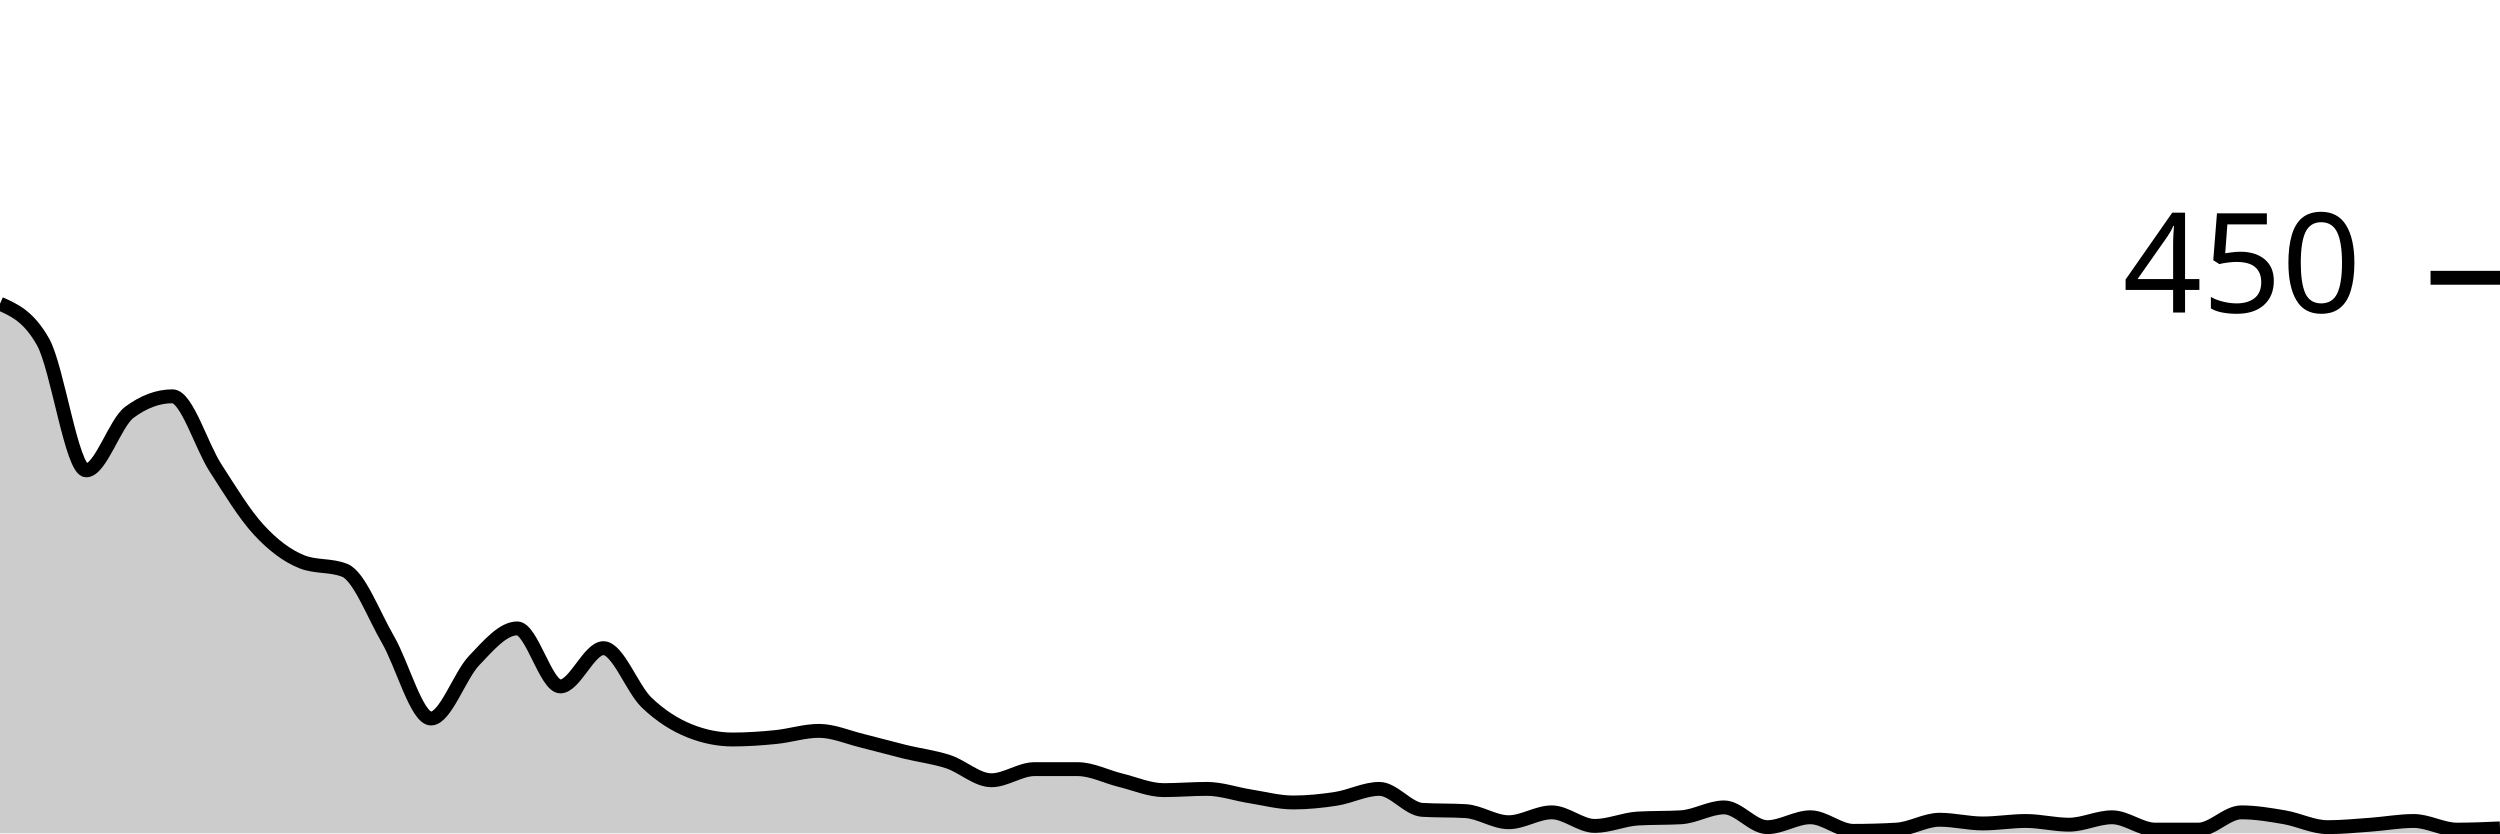
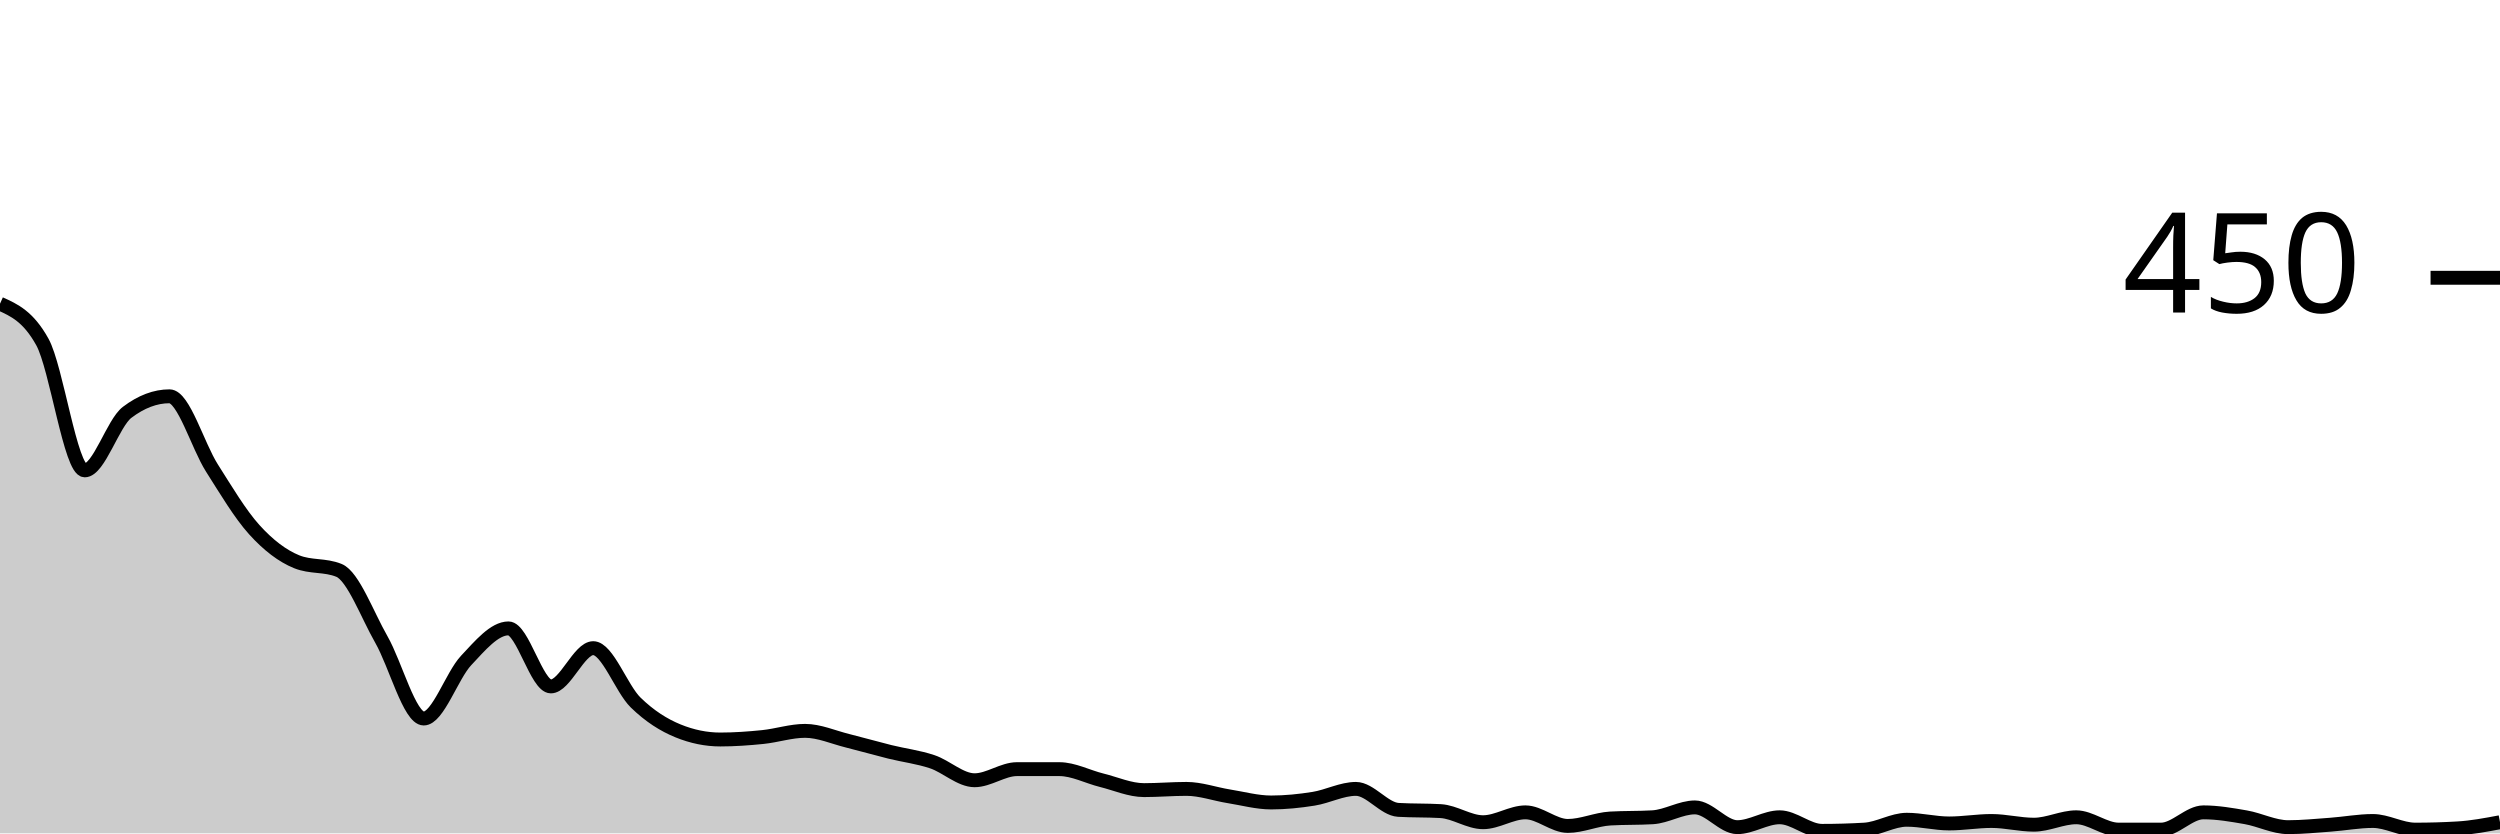
<svg xmlns="http://www.w3.org/2000/svg" viewBox="0 0 180 60">
  <g transform="translate(0,20)">
-     <path class="area" fill="rgba(0, 0, 0, 0.2)" d="M0,1.867C1.034,2.326,2.069,2.785,3.103,4.622C4.138,6.459,5.172,13.867,6.207,13.867C7.241,13.867,8.276,10.459,9.31,9.689C10.345,8.919,11.379,8.533,12.414,8.533C13.448,8.533,14.483,12.089,15.517,13.689C16.552,15.289,17.586,17.007,18.621,18.133C19.655,19.259,20.69,20.03,21.724,20.444C22.759,20.859,23.793,20.652,24.828,21.067C25.862,21.481,26.897,24.267,27.931,26.044C28.966,27.822,30,31.733,31.034,31.733C32.069,31.733,33.103,28.637,34.138,27.556C35.172,26.474,36.207,25.244,37.241,25.244C38.276,25.244,39.31,29.422,40.345,29.422C41.379,29.422,42.414,26.667,43.448,26.667C44.483,26.667,45.517,29.585,46.552,30.578C47.586,31.57,48.621,32.207,49.655,32.622C50.69,33.037,51.724,33.244,52.759,33.244C53.793,33.244,54.828,33.17,55.862,33.067C56.897,32.963,57.931,32.622,58.966,32.622C60,32.622,61.034,33.081,62.069,33.333C63.103,33.585,64.138,33.881,65.172,34.133C66.207,34.385,67.241,34.504,68.276,34.844C69.31,35.185,70.345,36.178,71.379,36.178C72.414,36.178,73.448,35.378,74.483,35.378C75.517,35.378,76.552,35.378,77.586,35.378C78.621,35.378,79.655,35.926,80.69,36.178C81.724,36.43,82.759,36.889,83.793,36.889C84.828,36.889,85.862,36.8,86.897,36.8C87.931,36.8,88.966,37.17,90,37.333C91.034,37.496,92.069,37.778,93.103,37.778C94.138,37.778,95.172,37.674,96.207,37.511C97.241,37.348,98.276,36.8,99.31,36.8C100.345,36.8,101.379,38.252,102.414,38.311C103.448,38.37,104.483,38.341,105.517,38.4C106.552,38.459,107.586,39.2,108.621,39.2C109.655,39.2,110.69,38.489,111.724,38.489C112.759,38.489,113.793,39.467,114.828,39.467C115.862,39.467,116.897,38.993,117.931,38.933C118.966,38.874,120,38.904,121.034,38.844C122.069,38.785,123.103,38.133,124.138,38.133C125.172,38.133,126.207,39.556,127.241,39.556C128.276,39.556,129.31,38.844,130.345,38.844C131.379,38.844,132.414,39.822,133.448,39.822C134.483,39.822,135.517,39.793,136.552,39.733C137.586,39.674,138.621,39.022,139.655,39.022C140.69,39.022,141.724,39.289,142.759,39.289C143.793,39.289,144.828,39.111,145.862,39.111C146.897,39.111,147.931,39.378,148.966,39.378C150,39.378,151.034,38.844,152.069,38.844C153.103,38.844,154.138,39.733,155.172,39.733C156.207,39.733,157.241,39.733,158.276,39.733C159.31,39.733,160.345,38.489,161.379,38.489C162.414,38.489,163.448,38.667,164.483,38.844C165.517,39.022,166.552,39.556,167.586,39.556C168.621,39.556,169.655,39.452,170.69,39.378C171.724,39.304,172.759,39.111,173.793,39.111C174.828,39.111,175.862,39.733,176.897,39.733C177.931,39.733,178.966,39.689,180,39.644L180,40C178.966,40,177.931,40,176.897,40C175.862,40,174.828,40,173.793,40C172.759,40,171.724,40,170.69,40C169.655,40,168.621,40,167.586,40C166.552,40,165.517,40,164.483,40C163.448,40,162.414,40,161.379,40C160.345,40,159.31,40,158.276,40C157.241,40,156.207,40,155.172,40C154.138,40,153.103,40,152.069,40C151.034,40,150,40,148.966,40C147.931,40,146.897,40,145.862,40C144.828,40,143.793,40,142.759,40C141.724,40,140.69,40,139.655,40C138.621,40,137.586,40,136.552,40C135.517,40,134.483,40,133.448,40C132.414,40,131.379,40,130.345,40C129.31,40,128.276,40,127.241,40C126.207,40,125.172,40,124.138,40C123.103,40,122.069,40,121.034,40C120,40,118.966,40,117.931,40C116.897,40,115.862,40,114.828,40C113.793,40,112.759,40,111.724,40C110.69,40,109.655,40,108.621,40C107.586,40,106.552,40,105.517,40C104.483,40,103.448,40,102.414,40C101.379,40,100.345,40,99.31,40C98.276,40,97.241,40,96.207,40C95.172,40,94.138,40,93.103,40C92.069,40,91.034,40,90,40C88.966,40,87.931,40,86.897,40C85.862,40,84.828,40,83.793,40C82.759,40,81.724,40,80.69,40C79.655,40,78.621,40,77.586,40C76.552,40,75.517,40,74.483,40C73.448,40,72.414,40,71.379,40C70.345,40,69.31,40,68.276,40C67.241,40,66.207,40,65.172,40C64.138,40,63.103,40,62.069,40C61.034,40,60,40,58.966,40C57.931,40,56.897,40,55.862,40C54.828,40,53.793,40,52.759,40C51.724,40,50.69,40,49.655,40C48.621,40,47.586,40,46.552,40C45.517,40,44.483,40,43.448,40C42.414,40,41.379,40,40.345,40C39.31,40,38.276,40,37.241,40C36.207,40,35.172,40,34.138,40C33.103,40,32.069,40,31.034,40C30,40,28.966,40,27.931,40C26.897,40,25.862,40,24.828,40C23.793,40,22.759,40,21.724,40C20.69,40,19.655,40,18.621,40C17.586,40,16.552,40,15.517,40C14.483,40,13.448,40,12.414,40C11.379,40,10.345,40,9.31,40C8.276,40,7.241,40,6.207,40C5.172,40,4.138,40,3.103,40C2.069,40,1.034,40,0,40Z" />
-     <path class="line" stroke="black" fill="none" d="M0,1.867C1.034,2.326,2.069,2.785,3.103,4.622C4.138,6.459,5.172,13.867,6.207,13.867C7.241,13.867,8.276,10.459,9.31,9.689C10.345,8.919,11.379,8.533,12.414,8.533C13.448,8.533,14.483,12.089,15.517,13.689C16.552,15.289,17.586,17.007,18.621,18.133C19.655,19.259,20.69,20.03,21.724,20.444C22.759,20.859,23.793,20.652,24.828,21.067C25.862,21.481,26.897,24.267,27.931,26.044C28.966,27.822,30,31.733,31.034,31.733C32.069,31.733,33.103,28.637,34.138,27.556C35.172,26.474,36.207,25.244,37.241,25.244C38.276,25.244,39.31,29.422,40.345,29.422C41.379,29.422,42.414,26.667,43.448,26.667C44.483,26.667,45.517,29.585,46.552,30.578C47.586,31.57,48.621,32.207,49.655,32.622C50.69,33.037,51.724,33.244,52.759,33.244C53.793,33.244,54.828,33.17,55.862,33.067C56.897,32.963,57.931,32.622,58.966,32.622C60,32.622,61.034,33.081,62.069,33.333C63.103,33.585,64.138,33.881,65.172,34.133C66.207,34.385,67.241,34.504,68.276,34.844C69.31,35.185,70.345,36.178,71.379,36.178C72.414,36.178,73.448,35.378,74.483,35.378C75.517,35.378,76.552,35.378,77.586,35.378C78.621,35.378,79.655,35.926,80.69,36.178C81.724,36.43,82.759,36.889,83.793,36.889C84.828,36.889,85.862,36.8,86.897,36.8C87.931,36.8,88.966,37.17,90,37.333C91.034,37.496,92.069,37.778,93.103,37.778C94.138,37.778,95.172,37.674,96.207,37.511C97.241,37.348,98.276,36.8,99.31,36.8C100.345,36.8,101.379,38.252,102.414,38.311C103.448,38.37,104.483,38.341,105.517,38.4C106.552,38.459,107.586,39.2,108.621,39.2C109.655,39.2,110.69,38.489,111.724,38.489C112.759,38.489,113.793,39.467,114.828,39.467C115.862,39.467,116.897,38.993,117.931,38.933C118.966,38.874,120,38.904,121.034,38.844C122.069,38.785,123.103,38.133,124.138,38.133C125.172,38.133,126.207,39.556,127.241,39.556C128.276,39.556,129.31,38.844,130.345,38.844C131.379,38.844,132.414,39.822,133.448,39.822C134.483,39.822,135.517,39.793,136.552,39.733C137.586,39.674,138.621,39.022,139.655,39.022C140.69,39.022,141.724,39.289,142.759,39.289C143.793,39.289,144.828,39.111,145.862,39.111C146.897,39.111,147.931,39.378,148.966,39.378C150,39.378,151.034,38.844,152.069,38.844C153.103,38.844,154.138,39.733,155.172,39.733C156.207,39.733,157.241,39.733,158.276,39.733C159.31,39.733,160.345,38.489,161.379,38.489C162.414,38.489,163.448,38.667,164.483,38.844C165.517,39.022,166.552,39.556,167.586,39.556C168.621,39.556,169.655,39.452,170.69,39.378C171.724,39.304,172.759,39.111,173.793,39.111C174.828,39.111,175.862,39.733,176.897,39.733C177.931,39.733,178.966,39.689,180,39.644" />
+     <path class="area" fill="rgba(0, 0, 0, 0.2)" d="M0,1.867C1.017,2.326,2.034,2.785,3.051,4.622C4.068,6.459,5.085,13.867,6.102,13.867C7.119,13.867,8.136,10.459,9.153,9.689C10.169,8.919,11.186,8.533,12.203,8.533C13.22,8.533,14.237,12.089,15.254,13.689C16.271,15.289,17.288,17.007,18.305,18.133C19.322,19.259,20.339,20.03,21.356,20.444C22.373,20.859,23.39,20.652,24.407,21.067C25.424,21.481,26.441,24.267,27.458,26.044C28.475,27.822,29.492,31.733,30.508,31.733C31.525,31.733,32.542,28.637,33.559,27.556C34.576,26.474,35.593,25.244,36.61,25.244C37.627,25.244,38.644,29.422,39.661,29.422C40.678,29.422,41.695,26.667,42.712,26.667C43.729,26.667,44.746,29.585,45.763,30.578C46.78,31.57,47.797,32.207,48.814,32.622C49.831,33.037,50.847,33.244,51.864,33.244C52.881,33.244,53.898,33.17,54.915,33.067C55.932,32.963,56.949,32.622,57.966,32.622C58.983,32.622,60,33.081,61.017,33.333C62.034,33.585,63.051,33.881,64.068,34.133C65.085,34.385,66.102,34.504,67.119,34.844C68.136,35.185,69.153,36.178,70.169,36.178C71.186,36.178,72.203,35.378,73.22,35.378C74.237,35.378,75.254,35.378,76.271,35.378C77.288,35.378,78.305,35.926,79.322,36.178C80.339,36.43,81.356,36.889,82.373,36.889C83.39,36.889,84.407,36.8,85.424,36.8C86.441,36.8,87.458,37.17,88.475,37.333C89.492,37.496,90.508,37.778,91.525,37.778C92.542,37.778,93.559,37.674,94.576,37.511C95.593,37.348,96.61,36.8,97.627,36.8C98.644,36.8,99.661,38.252,100.678,38.311C101.695,38.37,102.712,38.341,103.729,38.4C104.746,38.459,105.763,39.2,106.78,39.2C107.797,39.2,108.814,38.489,109.831,38.489C110.847,38.489,111.864,39.467,112.881,39.467C113.898,39.467,114.915,38.993,115.932,38.933C116.949,38.874,117.966,38.904,118.983,38.844C120,38.785,121.017,38.133,122.034,38.133C123.051,38.133,124.068,39.556,125.085,39.556C126.102,39.556,127.119,38.844,128.136,38.844C129.153,38.844,130.169,39.822,131.186,39.822C132.203,39.822,133.22,39.793,134.237,39.733C135.254,39.674,136.271,39.022,137.288,39.022C138.305,39.022,139.322,39.289,140.339,39.289C141.356,39.289,142.373,39.111,143.39,39.111C144.407,39.111,145.424,39.378,146.441,39.378C147.458,39.378,148.475,38.844,149.492,38.844C150.508,38.844,151.525,39.733,152.542,39.733C153.559,39.733,154.576,39.733,155.593,39.733C156.61,39.733,157.627,38.489,158.644,38.489C159.661,38.489,160.678,38.667,161.695,38.844C162.712,39.022,163.729,39.556,164.746,39.556C165.763,39.556,166.78,39.452,167.797,39.378C168.814,39.304,169.831,39.111,170.847,39.111C171.864,39.111,172.881,39.733,173.898,39.733C174.915,39.733,175.932,39.704,176.949,39.644C177.966,39.585,178.983,39.393,180,39.2L180,40C178.983,40,177.966,40,176.949,40C175.932,40,174.915,40,173.898,40C172.881,40,171.864,40,170.847,40C169.831,40,168.814,40,167.797,40C166.78,40,165.763,40,164.746,40C163.729,40,162.712,40,161.695,40C160.678,40,159.661,40,158.644,40C157.627,40,156.61,40,155.593,40C154.576,40,153.559,40,152.542,40C151.525,40,150.508,40,149.492,40C148.475,40,147.458,40,146.441,40C145.424,40,144.407,40,143.39,40C142.373,40,141.356,40,140.339,40C139.322,40,138.305,40,137.288,40C136.271,40,135.254,40,134.237,40C133.22,40,132.203,40,131.186,40C130.169,40,129.153,40,128.136,40C127.119,40,126.102,40,125.085,40C124.068,40,123.051,40,122.034,40C121.017,40,120,40,118.983,40C117.966,40,116.949,40,115.932,40C114.915,40,113.898,40,112.881,40C111.864,40,110.847,40,109.831,40C108.814,40,107.797,40,106.78,40C105.763,40,104.746,40,103.729,40C102.712,40,101.695,40,100.678,40C99.661,40,98.644,40,97.627,40C96.61,40,95.593,40,94.576,40C93.559,40,92.542,40,91.525,40C90.508,40,89.492,40,88.475,40C87.458,40,86.441,40,85.424,40C84.407,40,83.39,40,82.373,40C81.356,40,80.339,40,79.322,40C78.305,40,77.288,40,76.271,40C75.254,40,74.237,40,73.22,40C72.203,40,71.186,40,70.169,40C69.153,40,68.136,40,67.119,40C66.102,40,65.085,40,64.068,40C63.051,40,62.034,40,61.017,40C60,40,58.983,40,57.966,40C56.949,40,55.932,40,54.915,40C53.898,40,52.881,40,51.864,40C50.847,40,49.831,40,48.814,40C47.797,40,46.78,40,45.763,40C44.746,40,43.729,40,42.712,40C41.695,40,40.678,40,39.661,40C38.644,40,37.627,40,36.61,40C35.593,40,34.576,40,33.559,40C32.542,40,31.525,40,30.508,40C29.492,40,28.475,40,27.458,40C26.441,40,25.424,40,24.407,40C23.39,40,22.373,40,21.356,40C20.339,40,19.322,40,18.305,40C17.288,40,16.271,40,15.254,40C14.237,40,13.22,40,12.203,40C11.186,40,10.169,40,9.153,40C8.136,40,7.119,40,6.102,40C5.085,40,4.068,40,3.051,40C2.034,40,1.017,40,0,40Z" />
+     <path class="line" stroke="black" fill="none" d="M0,1.867C1.017,2.326,2.034,2.785,3.051,4.622C4.068,6.459,5.085,13.867,6.102,13.867C7.119,13.867,8.136,10.459,9.153,9.689C10.169,8.919,11.186,8.533,12.203,8.533C13.22,8.533,14.237,12.089,15.254,13.689C16.271,15.289,17.288,17.007,18.305,18.133C19.322,19.259,20.339,20.03,21.356,20.444C22.373,20.859,23.39,20.652,24.407,21.067C25.424,21.481,26.441,24.267,27.458,26.044C28.475,27.822,29.492,31.733,30.508,31.733C31.525,31.733,32.542,28.637,33.559,27.556C34.576,26.474,35.593,25.244,36.61,25.244C37.627,25.244,38.644,29.422,39.661,29.422C40.678,29.422,41.695,26.667,42.712,26.667C43.729,26.667,44.746,29.585,45.763,30.578C46.78,31.57,47.797,32.207,48.814,32.622C49.831,33.037,50.847,33.244,51.864,33.244C52.881,33.244,53.898,33.17,54.915,33.067C55.932,32.963,56.949,32.622,57.966,32.622C58.983,32.622,60,33.081,61.017,33.333C62.034,33.585,63.051,33.881,64.068,34.133C65.085,34.385,66.102,34.504,67.119,34.844C68.136,35.185,69.153,36.178,70.169,36.178C71.186,36.178,72.203,35.378,73.22,35.378C74.237,35.378,75.254,35.378,76.271,35.378C77.288,35.378,78.305,35.926,79.322,36.178C80.339,36.43,81.356,36.889,82.373,36.889C83.39,36.889,84.407,36.8,85.424,36.8C86.441,36.8,87.458,37.17,88.475,37.333C89.492,37.496,90.508,37.778,91.525,37.778C92.542,37.778,93.559,37.674,94.576,37.511C95.593,37.348,96.61,36.8,97.627,36.8C98.644,36.8,99.661,38.252,100.678,38.311C101.695,38.37,102.712,38.341,103.729,38.4C104.746,38.459,105.763,39.2,106.78,39.2C107.797,39.2,108.814,38.489,109.831,38.489C110.847,38.489,111.864,39.467,112.881,39.467C113.898,39.467,114.915,38.993,115.932,38.933C116.949,38.874,117.966,38.904,118.983,38.844C120,38.785,121.017,38.133,122.034,38.133C123.051,38.133,124.068,39.556,125.085,39.556C126.102,39.556,127.119,38.844,128.136,38.844C129.153,38.844,130.169,39.822,131.186,39.822C132.203,39.822,133.22,39.793,134.237,39.733C135.254,39.674,136.271,39.022,137.288,39.022C138.305,39.022,139.322,39.289,140.339,39.289C141.356,39.289,142.373,39.111,143.39,39.111C144.407,39.111,145.424,39.378,146.441,39.378C147.458,39.378,148.475,38.844,149.492,38.844C150.508,38.844,151.525,39.733,152.542,39.733C153.559,39.733,154.576,39.733,155.593,39.733C156.61,39.733,157.627,38.489,158.644,38.489C159.661,38.489,160.678,38.667,161.695,38.844C162.712,39.022,163.729,39.556,164.746,39.556C165.763,39.556,166.78,39.452,167.797,39.378C168.814,39.304,169.831,39.111,170.847,39.111C171.864,39.111,172.881,39.733,173.898,39.733C174.915,39.733,175.932,39.704,176.949,39.644C177.966,39.585,178.983,39.393,180,39.2" />
    <path class="axis-ceiling" stroke-width="1" stroke="black" fill="none" d="M175,0L180,0" />
    <text class="axis-ceiling-label" font-family="sans-serif" text-anchor="end" font-size="10px" x="170" y="2.5">450</text>
  </g>
</svg>
